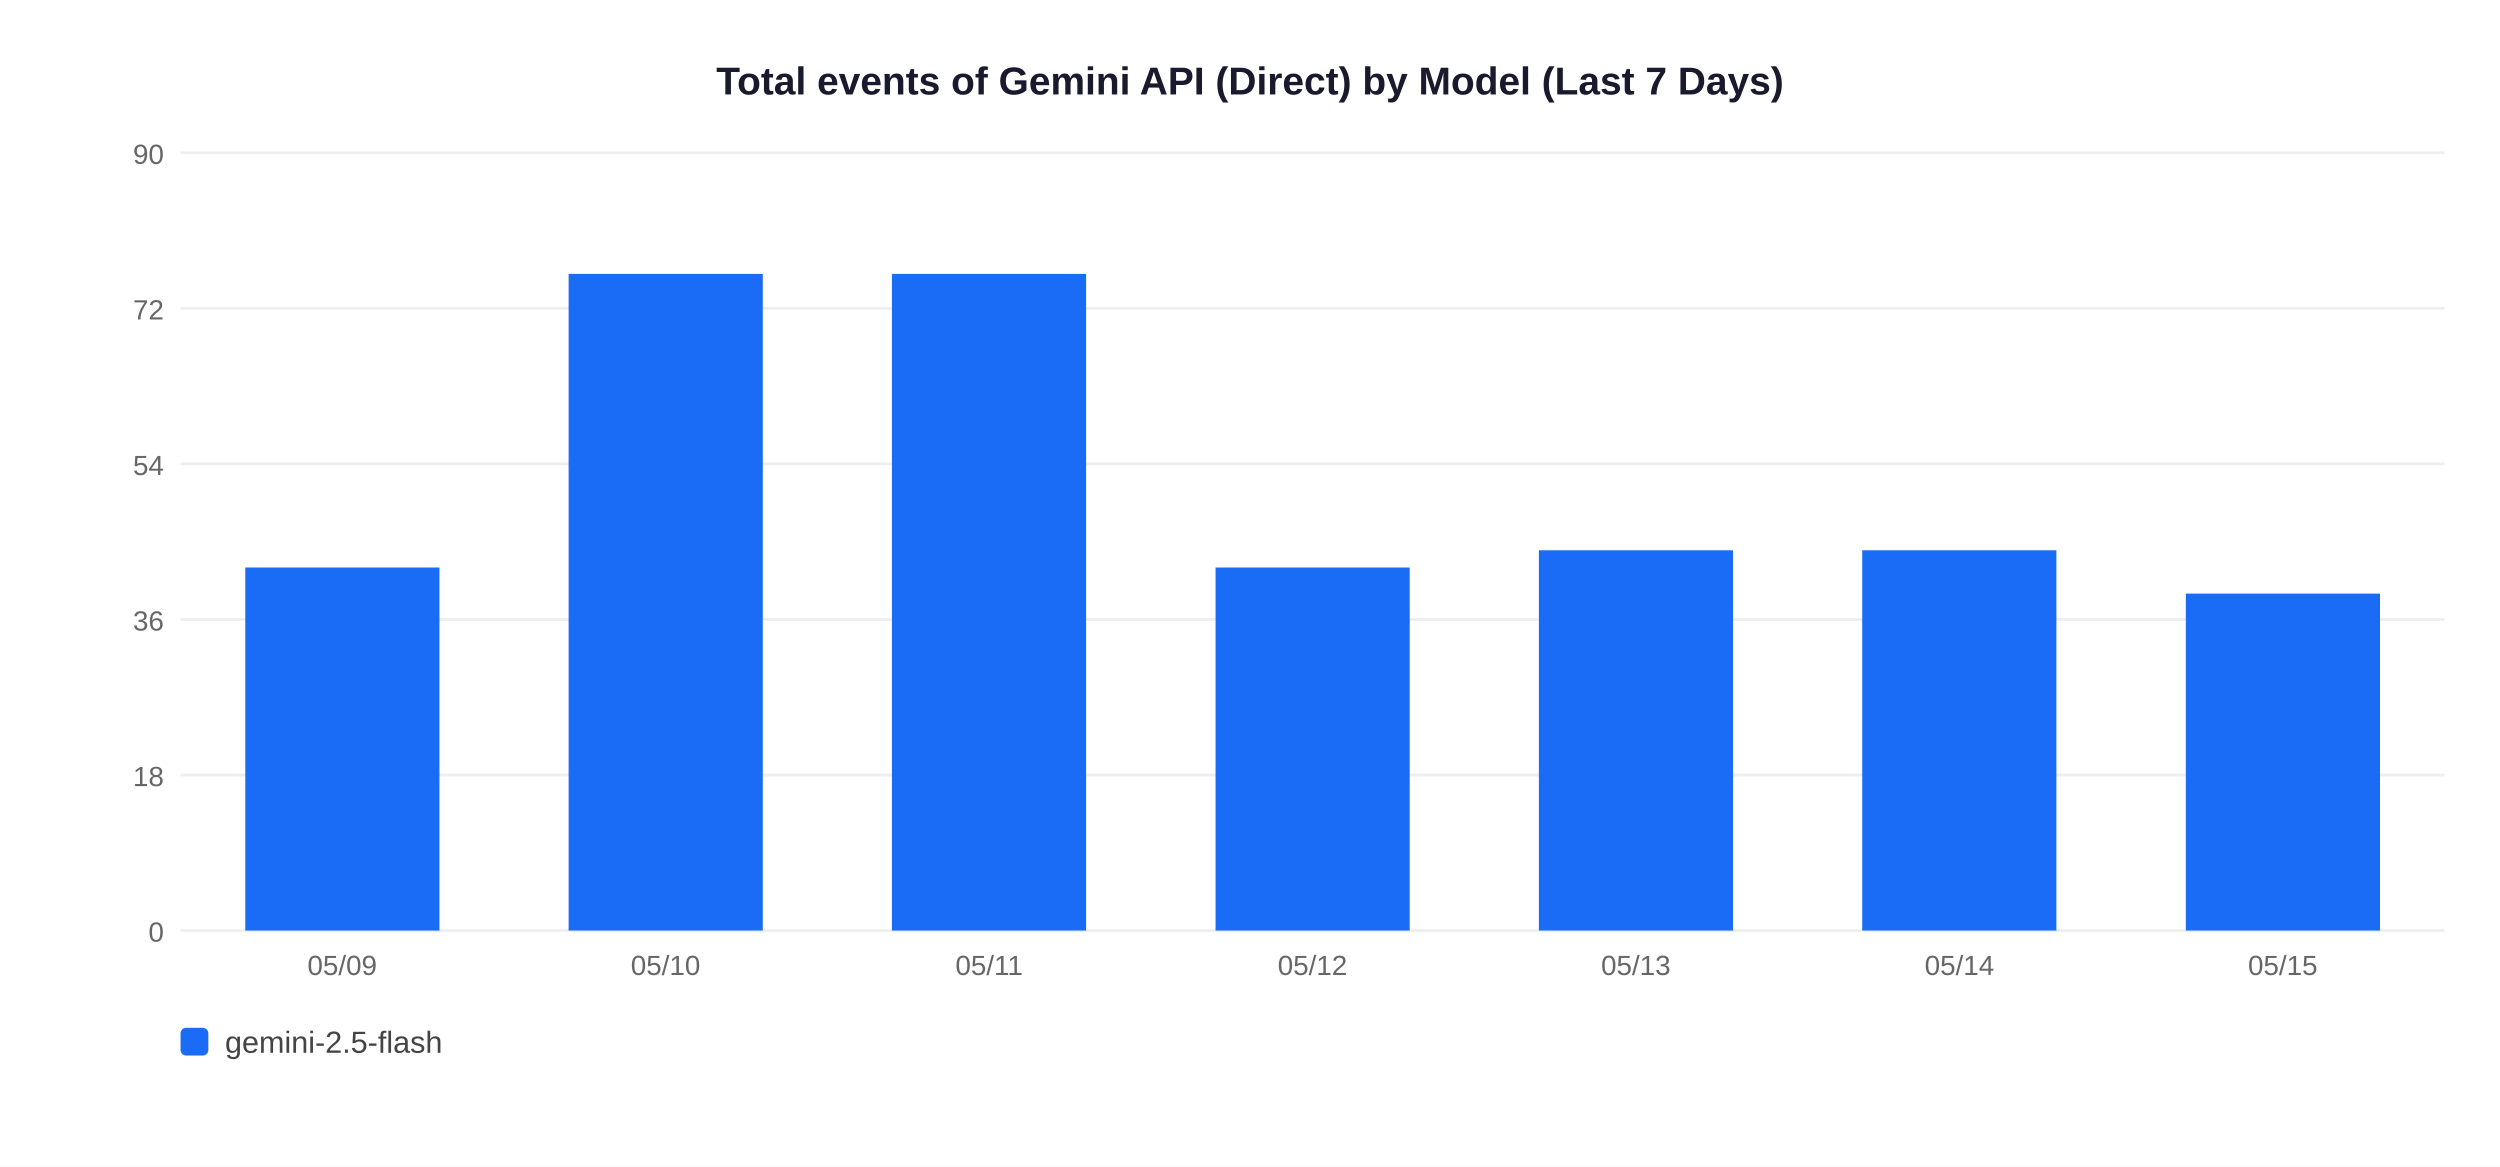
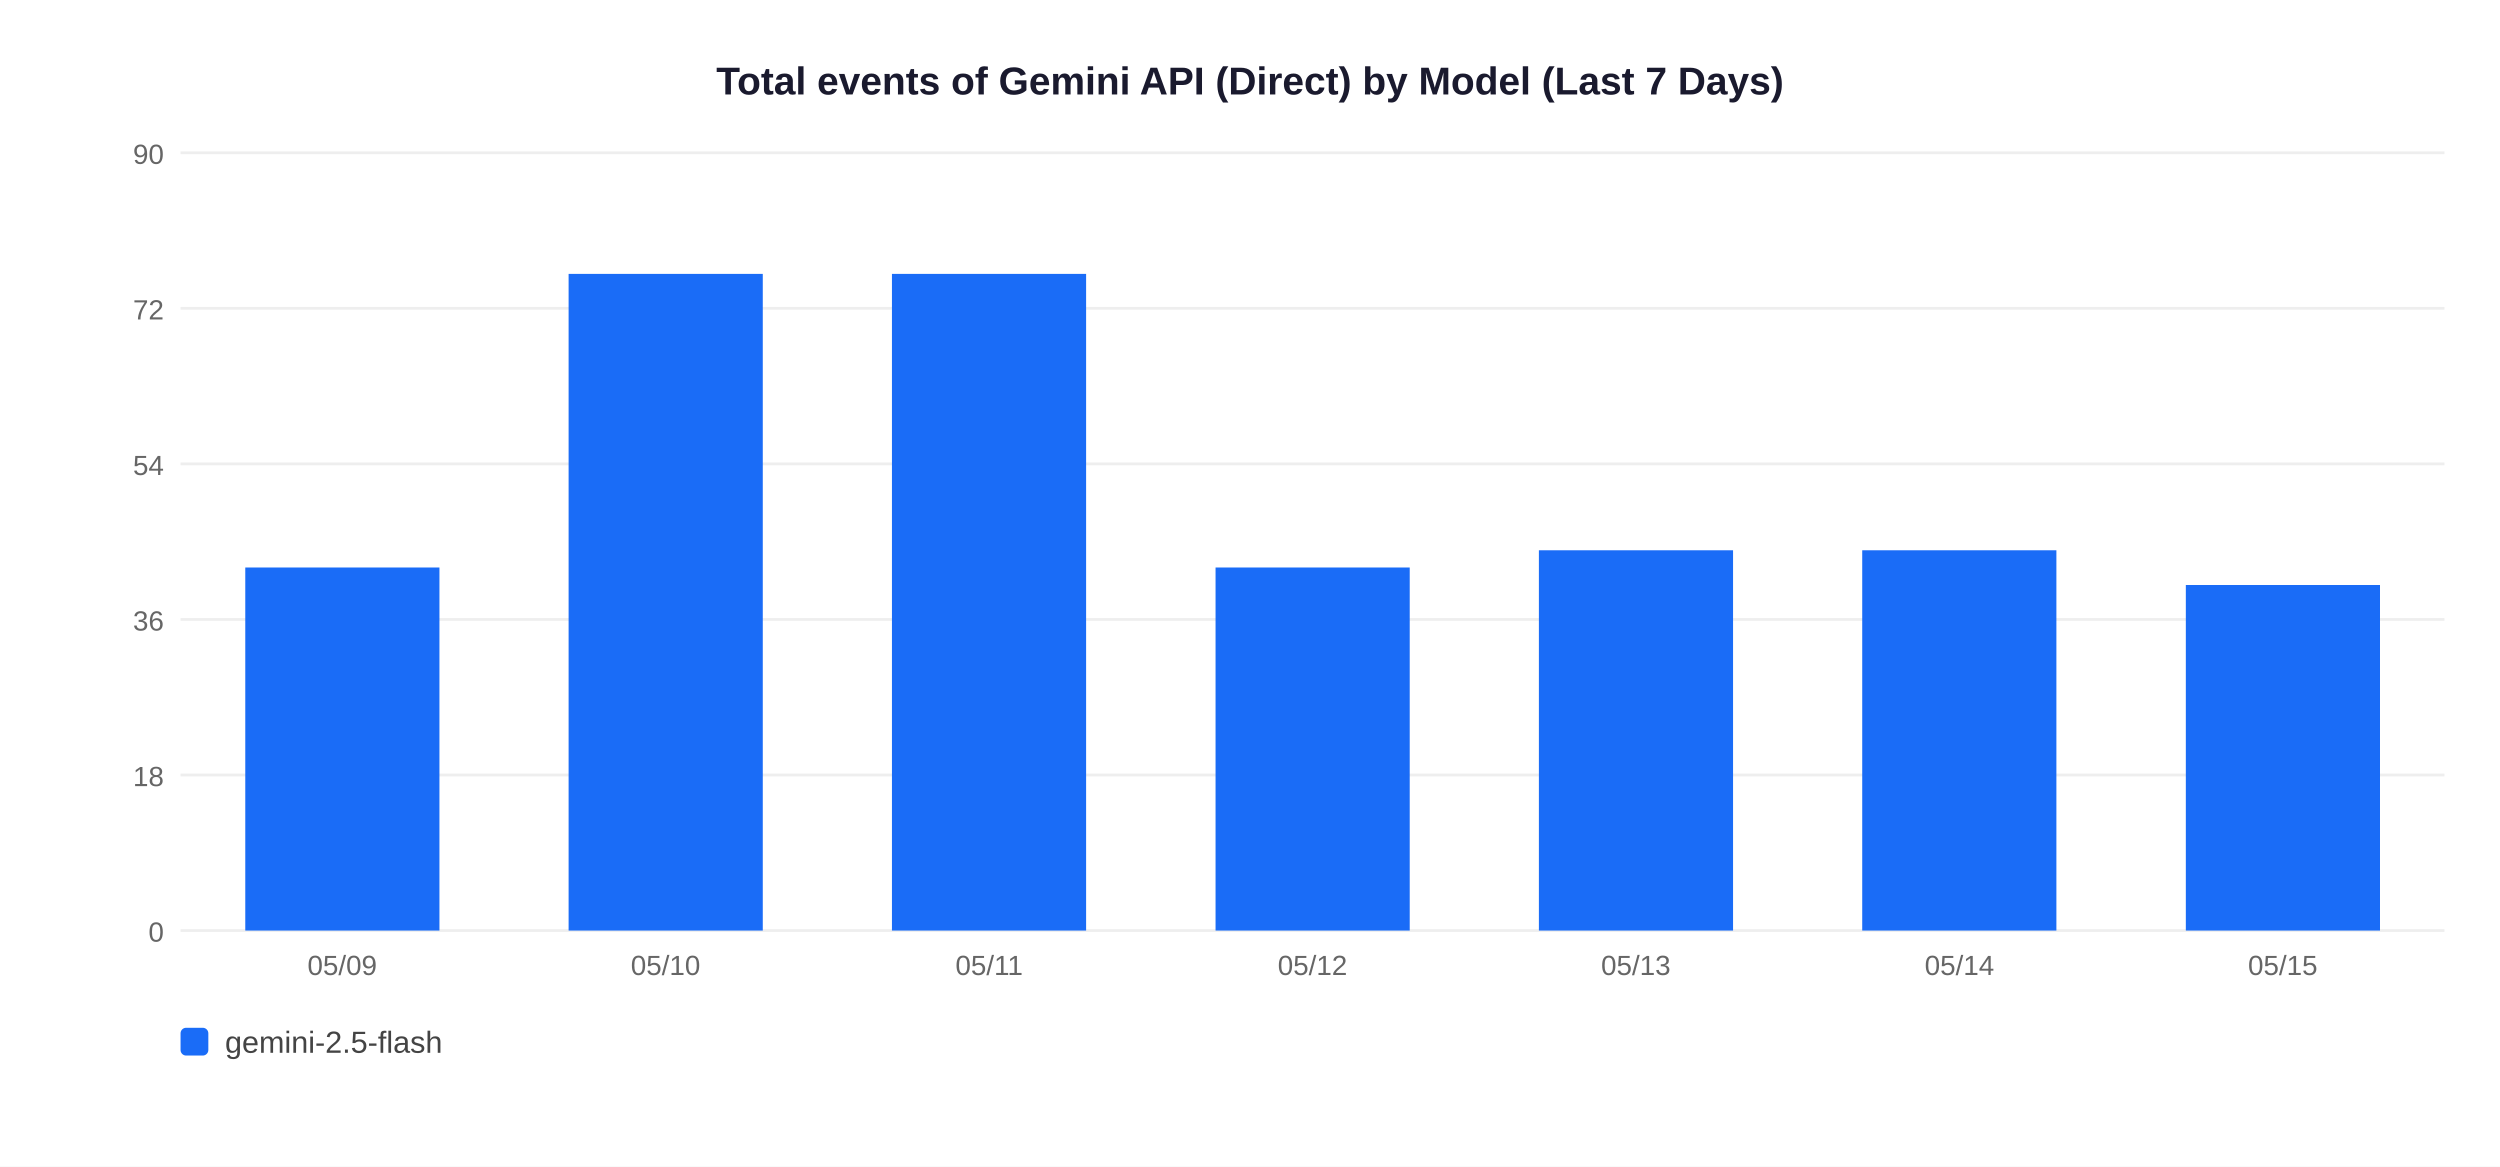
<svg xmlns="http://www.w3.org/2000/svg" width="900" height="420">
  <rect width="900" height="420" fill="white" />
  <text x="450" y="34" text-anchor="middle" font-size="14" font-weight="bold" font-family="Arial,sans-serif" fill="#1a1a2e">Total events of Gemini API (Direct) by Model (Last 7 Days)</text>
  <line x1="65" y1="335" x2="880" y2="335" stroke="#EEEEEE" stroke-width="1" />
  <text x="59" y="339" text-anchor="end" font-size="10" font-family="Arial,sans-serif" fill="#666">0</text>
  <line x1="65" y1="279" x2="880" y2="279" stroke="#EEEEEE" stroke-width="1" />
  <text x="59" y="283" text-anchor="end" font-size="10" font-family="Arial,sans-serif" fill="#666">18</text>
  <line x1="65" y1="223" x2="880" y2="223" stroke="#EEEEEE" stroke-width="1" />
  <text x="59" y="227" text-anchor="end" font-size="10" font-family="Arial,sans-serif" fill="#666">36</text>
  <line x1="65" y1="167" x2="880" y2="167" stroke="#EEEEEE" stroke-width="1" />
  <text x="59" y="171" text-anchor="end" font-size="10" font-family="Arial,sans-serif" fill="#666">54</text>
  <line x1="65" y1="111" x2="880" y2="111" stroke="#EEEEEE" stroke-width="1" />
  <text x="59" y="115" text-anchor="end" font-size="10" font-family="Arial,sans-serif" fill="#666">72</text>
  <line x1="65" y1="55" x2="880" y2="55" stroke="#EEEEEE" stroke-width="1" />
  <text x="59" y="59" text-anchor="end" font-size="10" font-family="Arial,sans-serif" fill="#666">90</text>
  <rect x="88.3" y="204.3" width="69.9" height="130.7" fill="#1A6CF7" />
  <text x="123.2" y="351" text-anchor="middle" font-size="10" font-family="Arial,sans-serif" fill="#666">05/09</text>
  <rect x="204.7" y="98.6" width="69.9" height="236.4" fill="#1A6CF7" />
  <text x="239.6" y="351" text-anchor="middle" font-size="10" font-family="Arial,sans-serif" fill="#666">05/10</text>
  <rect x="321.1" y="98.6" width="69.9" height="236.4" fill="#1A6CF7" />
  <text x="356.1" y="351" text-anchor="middle" font-size="10" font-family="Arial,sans-serif" fill="#666">05/11</text>
  <rect x="437.6" y="204.3" width="69.9" height="130.7" fill="#1A6CF7" />
  <text x="472.5" y="351" text-anchor="middle" font-size="10" font-family="Arial,sans-serif" fill="#666">05/12</text>
  <rect x="554.0" y="198.1" width="69.9" height="136.9" fill="#1A6CF7" />
  <text x="588.9" y="351" text-anchor="middle" font-size="10" font-family="Arial,sans-serif" fill="#666">05/13</text>
  <rect x="670.4" y="198.1" width="69.9" height="136.9" fill="#1A6CF7" />
  <text x="705.4" y="351" text-anchor="middle" font-size="10" font-family="Arial,sans-serif" fill="#666">05/14</text>
-   <rect x="786.9" y="213.7" width="69.9" height="121.3" fill="#1A6CF7" />
+   <rect x="786.9" y="210.6" width="69.9" height="124.4" fill="#1A6CF7" />
  <text x="821.8" y="351" text-anchor="middle" font-size="10" font-family="Arial,sans-serif" fill="#666">05/15</text>
  <rect x="65" y="370" width="10" height="10" rx="2" fill="#1A6CF7" />
  <text x="81" y="379" font-size="11" font-family="Arial,sans-serif" fill="#444">gemini-2.5-flash</text>
</svg>
